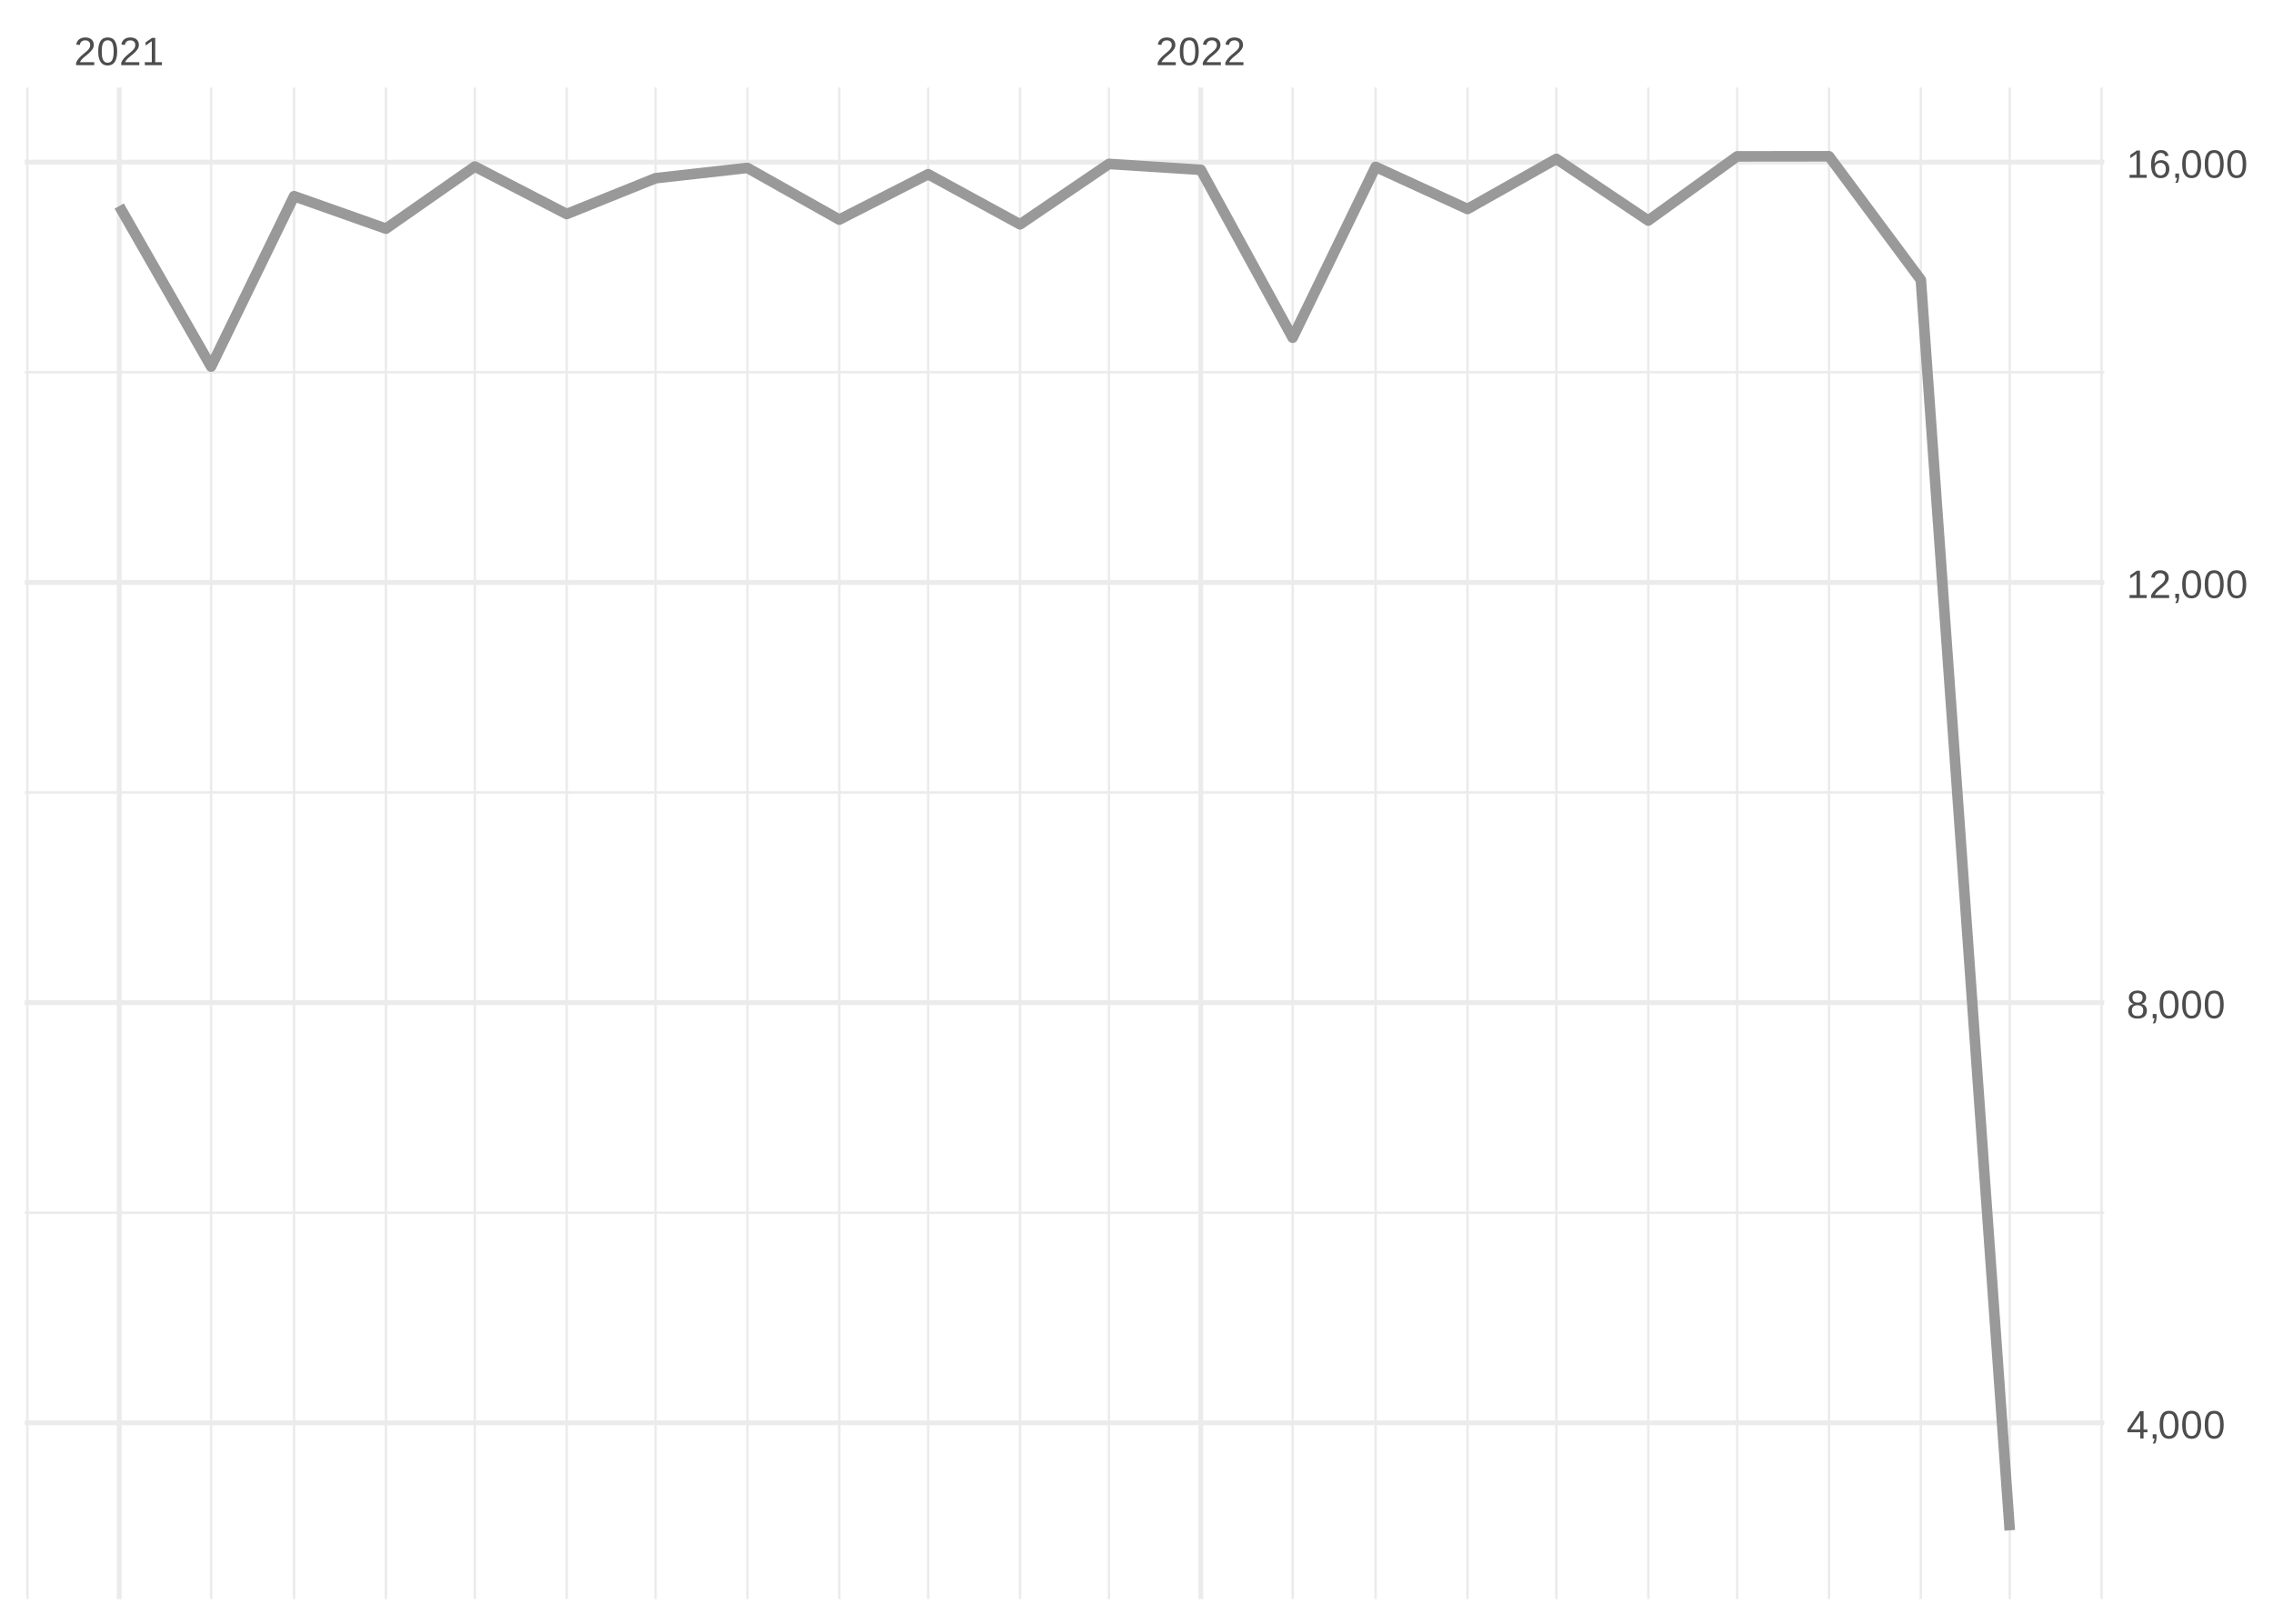
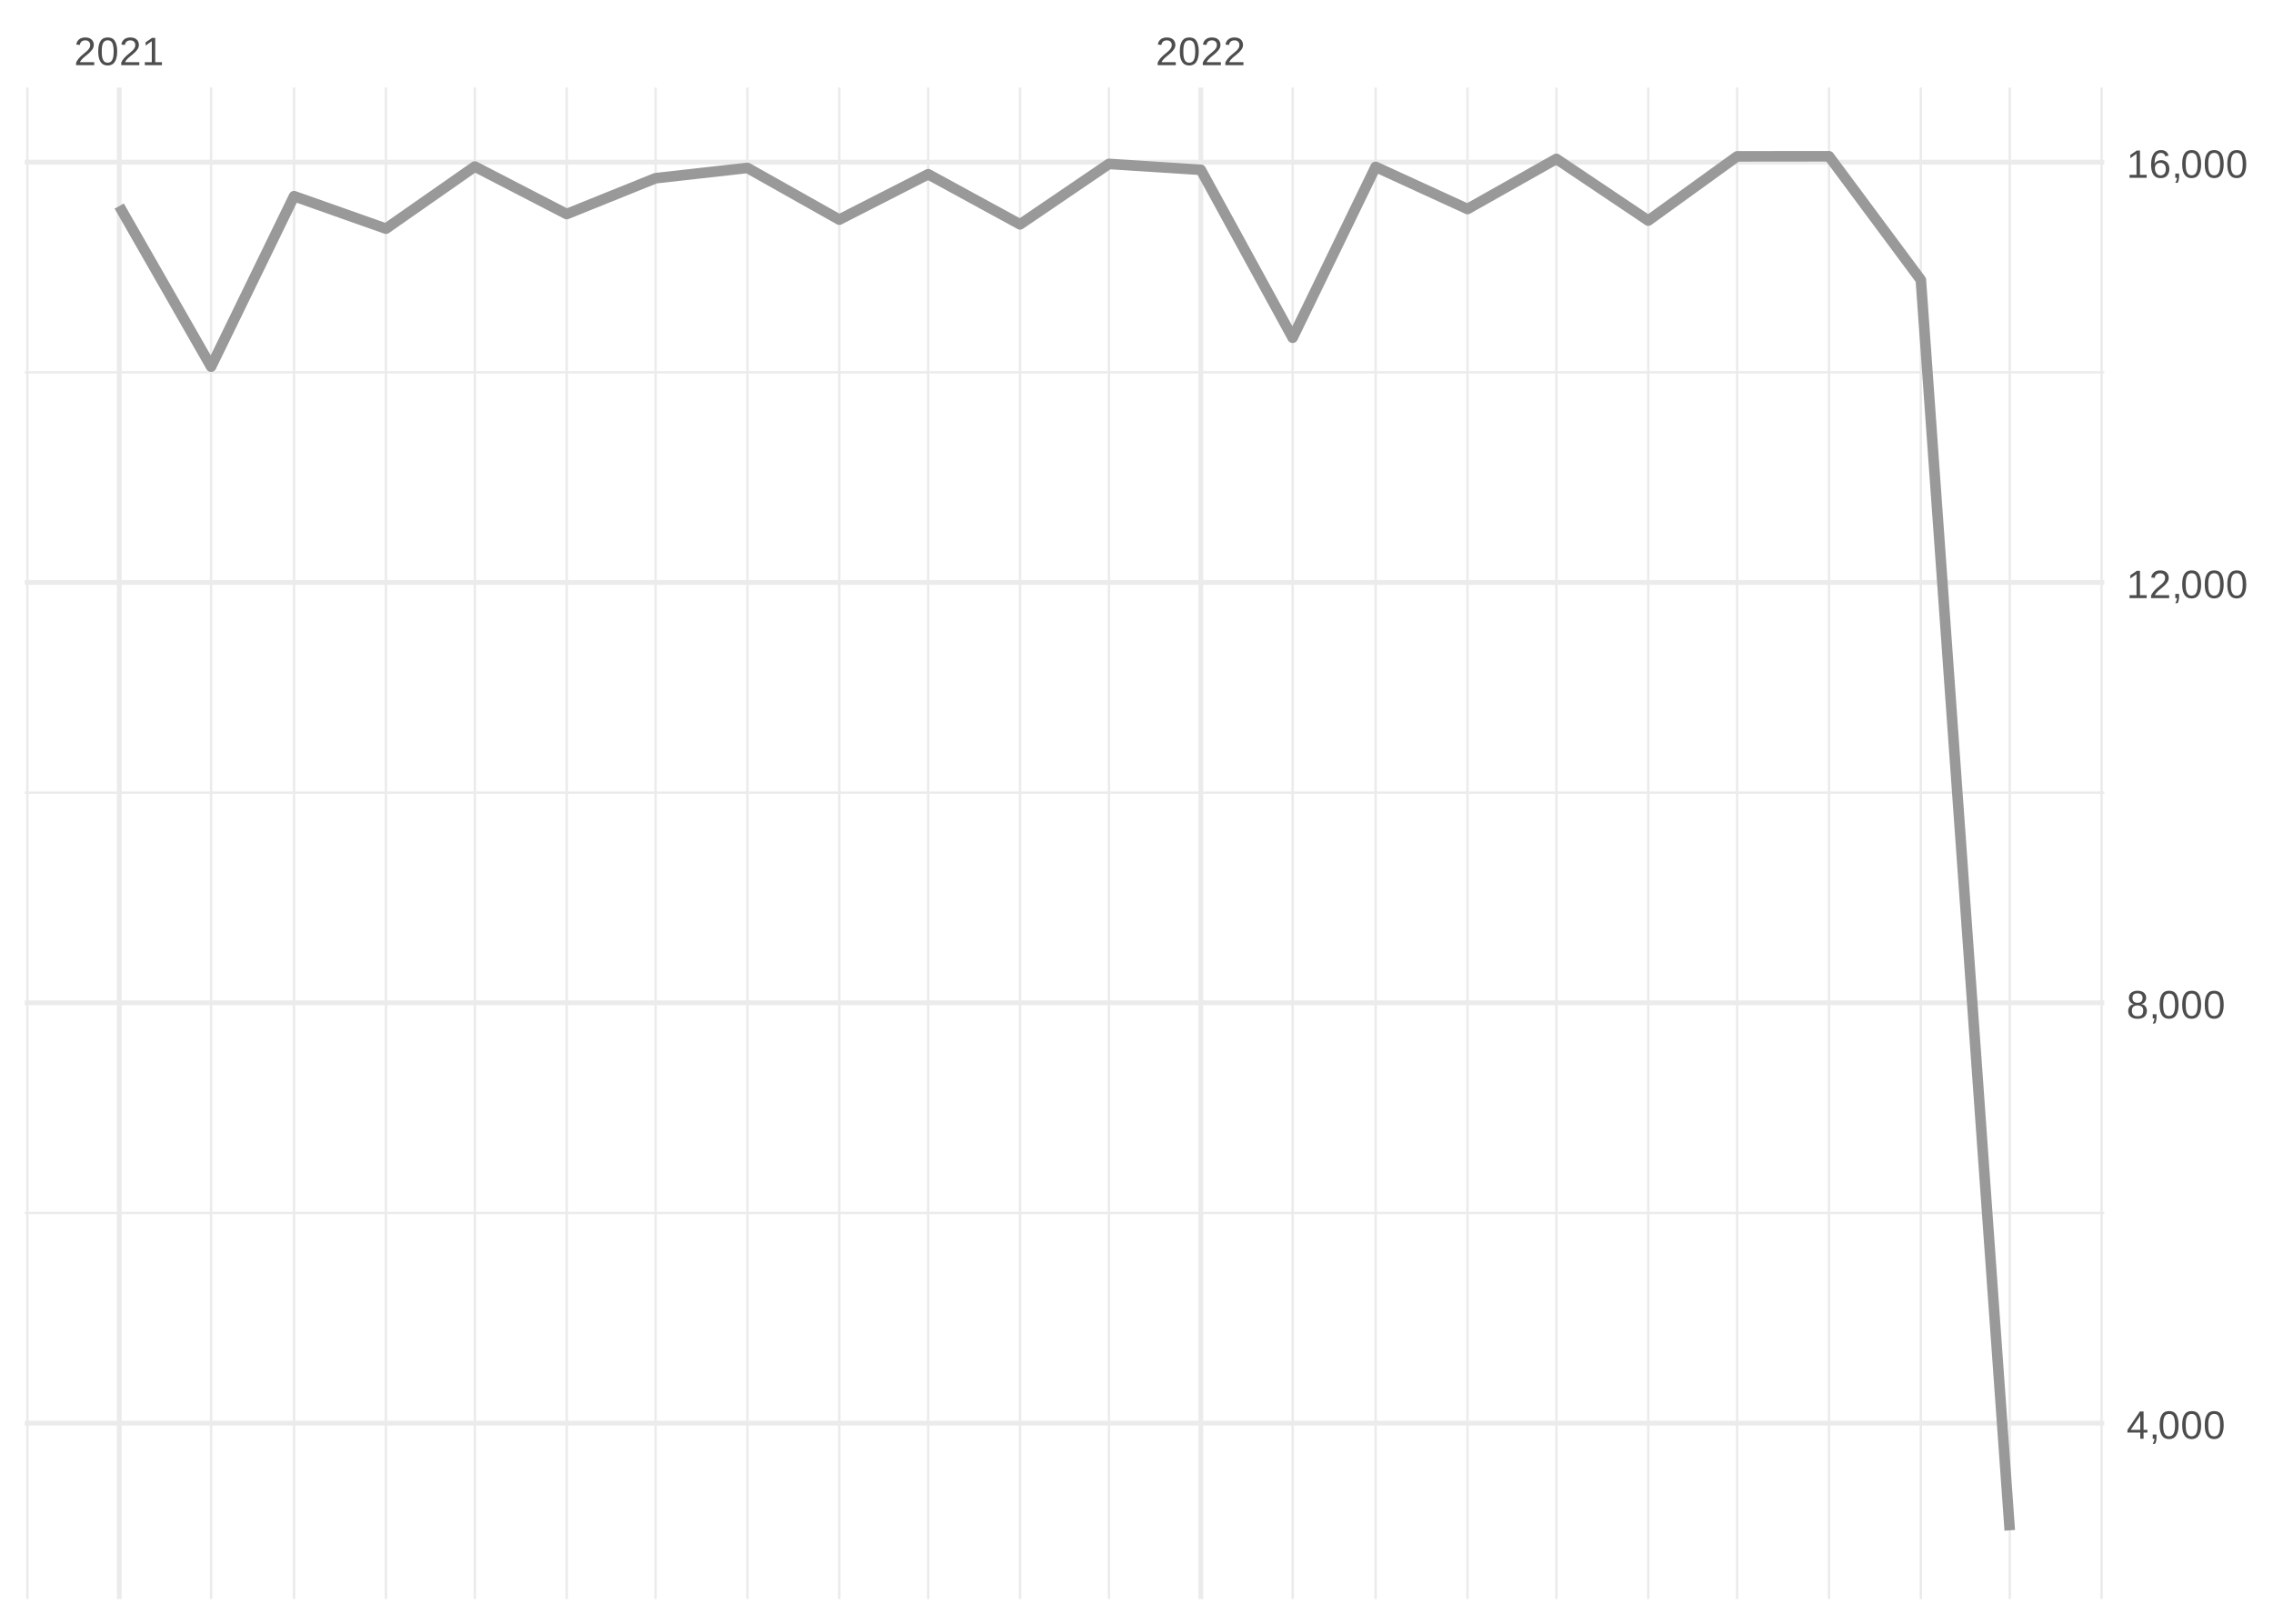
<svg xmlns="http://www.w3.org/2000/svg" xmlns:xlink="http://www.w3.org/1999/xlink" width="504pt" height="360pt" viewBox="0 0 504 360" version="1.1">
  <defs>
    <g>
      <symbol overflow="visible" id="glyph0-0">
        <path style="stroke:none;" d="M 0.297 0 L 0.297 -5.859 L 2.625 -5.859 L 2.625 0 Z M 0.578 -0.297 L 2.344 -0.297 L 2.344 -5.578 L 0.578 -5.578 Z M 0.578 -0.297 " />
      </symbol>
      <symbol overflow="visible" id="glyph0-1">
        <path style="stroke:none;" d="M 0.438 0 L 0.438 -0.547 C 0.582 -0.879 0.758 -1.172 0.969 -1.422 C 1.188 -1.68 1.41 -1.914 1.641 -2.125 C 1.867 -2.332 2.098 -2.523 2.328 -2.703 C 2.555 -2.879 2.758 -3.055 2.938 -3.234 C 3.125 -3.41 3.273 -3.598 3.391 -3.797 C 3.504 -3.992 3.562 -4.211 3.562 -4.453 C 3.562 -4.629 3.535 -4.781 3.484 -4.906 C 3.43 -5.039 3.352 -5.148 3.25 -5.234 C 3.156 -5.328 3.039 -5.395 2.906 -5.438 C 2.77 -5.477 2.617 -5.5 2.453 -5.5 C 2.297 -5.5 2.148 -5.477 2.016 -5.438 C 1.879 -5.395 1.758 -5.332 1.656 -5.25 C 1.551 -5.164 1.461 -5.055 1.391 -4.922 C 1.328 -4.797 1.285 -4.648 1.266 -4.484 L 0.484 -4.562 C 0.504 -4.781 0.562 -4.984 0.656 -5.172 C 0.75 -5.359 0.879 -5.523 1.047 -5.672 C 1.211 -5.816 1.41 -5.93 1.641 -6.016 C 1.879 -6.098 2.148 -6.141 2.453 -6.141 C 2.754 -6.141 3.02 -6.102 3.25 -6.031 C 3.488 -5.957 3.688 -5.848 3.844 -5.703 C 4.008 -5.566 4.133 -5.395 4.219 -5.188 C 4.312 -4.988 4.359 -4.754 4.359 -4.484 C 4.359 -4.273 4.32 -4.078 4.25 -3.891 C 4.176 -3.711 4.078 -3.539 3.953 -3.375 C 3.828 -3.207 3.688 -3.047 3.531 -2.891 C 3.375 -2.742 3.207 -2.594 3.031 -2.438 C 2.852 -2.289 2.676 -2.145 2.5 -2 C 2.32 -1.863 2.156 -1.723 2 -1.578 C 1.844 -1.43 1.703 -1.281 1.578 -1.125 C 1.453 -0.977 1.359 -0.82 1.297 -0.656 L 4.453 -0.656 L 4.453 0 Z M 0.438 0 " />
      </symbol>
      <symbol overflow="visible" id="glyph0-2">
        <path style="stroke:none;" d="M 4.547 -3.031 C 4.547 -2.445 4.488 -1.957 4.375 -1.562 C 4.27 -1.164 4.117 -0.844 3.922 -0.594 C 3.734 -0.352 3.508 -0.18 3.25 -0.078 C 3 0.023 2.727 0.078 2.438 0.078 C 2.145 0.078 1.867 0.023 1.609 -0.078 C 1.359 -0.18 1.141 -0.352 0.953 -0.594 C 0.766 -0.844 0.613 -1.164 0.5 -1.562 C 0.395 -1.957 0.344 -2.445 0.344 -3.031 C 0.344 -3.633 0.395 -4.133 0.5 -4.531 C 0.613 -4.938 0.766 -5.258 0.953 -5.5 C 1.141 -5.738 1.359 -5.906 1.609 -6 C 1.867 -6.094 2.156 -6.141 2.469 -6.141 C 2.75 -6.141 3.016 -6.094 3.266 -6 C 3.523 -5.906 3.75 -5.738 3.938 -5.5 C 4.125 -5.258 4.27 -4.938 4.375 -4.531 C 4.488 -4.133 4.547 -3.633 4.547 -3.031 Z M 3.766 -3.031 C 3.766 -3.508 3.734 -3.906 3.672 -4.219 C 3.617 -4.539 3.535 -4.797 3.422 -4.984 C 3.305 -5.18 3.164 -5.316 3 -5.391 C 2.844 -5.473 2.664 -5.516 2.469 -5.516 C 2.25 -5.516 2.055 -5.473 1.891 -5.391 C 1.723 -5.316 1.582 -5.18 1.469 -4.984 C 1.352 -4.797 1.266 -4.539 1.203 -4.219 C 1.148 -3.906 1.125 -3.508 1.125 -3.031 C 1.125 -2.562 1.148 -2.164 1.203 -1.844 C 1.266 -1.531 1.352 -1.273 1.469 -1.078 C 1.582 -0.891 1.719 -0.754 1.875 -0.672 C 2.039 -0.586 2.227 -0.547 2.438 -0.547 C 2.645 -0.547 2.828 -0.586 2.984 -0.672 C 3.148 -0.754 3.289 -0.891 3.406 -1.078 C 3.52 -1.273 3.609 -1.531 3.672 -1.844 C 3.734 -2.164 3.766 -2.562 3.766 -3.031 Z M 3.766 -3.031 " />
      </symbol>
      <symbol overflow="visible" id="glyph0-3">
        <path style="stroke:none;" d="M 0.672 0 L 0.672 -0.656 L 2.219 -0.656 L 2.219 -5.312 L 0.844 -4.344 L 0.844 -5.062 L 2.281 -6.047 L 2.984 -6.047 L 2.984 -0.656 L 4.469 -0.656 L 4.469 0 Z M 0.672 0 " />
      </symbol>
      <symbol overflow="visible" id="glyph0-4">
        <path style="stroke:none;" d="M 3.781 -1.375 L 3.781 0 L 3.047 0 L 3.047 -1.375 L 0.203 -1.375 L 0.203 -1.969 L 2.969 -6.047 L 3.781 -6.047 L 3.781 -1.984 L 4.641 -1.984 L 4.641 -1.375 Z M 3.047 -5.188 C 3.047 -5.164 3.035 -5.133 3.016 -5.094 C 2.992 -5.051 2.969 -5.004 2.938 -4.953 C 2.906 -4.898 2.875 -4.848 2.844 -4.797 C 2.812 -4.742 2.785 -4.703 2.766 -4.672 L 1.219 -2.391 C 1.195 -2.359 1.172 -2.32 1.141 -2.281 C 1.117 -2.25 1.094 -2.211 1.062 -2.172 C 1.039 -2.141 1.016 -2.102 0.984 -2.062 C 0.953 -2.031 0.93 -2.004 0.922 -1.984 L 3.047 -1.984 Z M 3.047 -5.188 " />
      </symbol>
      <symbol overflow="visible" id="glyph0-5">
        <path style="stroke:none;" d="M 1.656 -0.938 L 1.656 -0.219 C 1.656 -0.062 1.645 0.07 1.625 0.188 C 1.613 0.312 1.594 0.426 1.562 0.531 C 1.539 0.645 1.508 0.75 1.469 0.844 C 1.426 0.938 1.375 1.031 1.312 1.125 L 0.797 1.125 C 0.922 0.938 1.016 0.75 1.078 0.562 C 1.148 0.375 1.188 0.188 1.188 0 L 0.812 0 L 0.812 -0.938 Z M 1.656 -0.938 " />
      </symbol>
      <symbol overflow="visible" id="glyph0-6">
        <path style="stroke:none;" d="M 4.516 -1.688 C 4.516 -1.426 4.473 -1.188 4.391 -0.969 C 4.305 -0.758 4.18 -0.578 4.016 -0.422 C 3.848 -0.266 3.633 -0.141 3.375 -0.047 C 3.113 0.035 2.805 0.078 2.453 0.078 C 2.098 0.078 1.789 0.035 1.531 -0.047 C 1.27 -0.141 1.051 -0.266 0.875 -0.422 C 0.707 -0.578 0.582 -0.758 0.5 -0.969 C 0.414 -1.188 0.375 -1.422 0.375 -1.672 C 0.375 -1.898 0.406 -2.098 0.469 -2.266 C 0.539 -2.441 0.633 -2.594 0.75 -2.719 C 0.863 -2.844 0.992 -2.941 1.141 -3.016 C 1.285 -3.086 1.438 -3.141 1.594 -3.172 L 1.594 -3.188 C 1.414 -3.227 1.258 -3.289 1.125 -3.375 C 1 -3.469 0.891 -3.578 0.797 -3.703 C 0.711 -3.828 0.645 -3.961 0.594 -4.109 C 0.551 -4.266 0.531 -4.426 0.531 -4.594 C 0.531 -4.801 0.566 -5 0.641 -5.188 C 0.723 -5.375 0.844 -5.535 1 -5.672 C 1.164 -5.816 1.367 -5.93 1.609 -6.016 C 1.848 -6.098 2.125 -6.141 2.438 -6.141 C 2.758 -6.141 3.039 -6.098 3.281 -6.016 C 3.531 -5.93 3.734 -5.816 3.891 -5.672 C 4.047 -5.535 4.16 -5.375 4.234 -5.188 C 4.316 -5 4.359 -4.797 4.359 -4.578 C 4.359 -4.41 4.332 -4.25 4.281 -4.094 C 4.238 -3.945 4.172 -3.812 4.078 -3.688 C 3.992 -3.562 3.883 -3.457 3.75 -3.375 C 3.613 -3.289 3.457 -3.227 3.281 -3.188 L 3.281 -3.172 C 3.457 -3.141 3.617 -3.086 3.766 -3.016 C 3.922 -2.941 4.051 -2.844 4.156 -2.719 C 4.27 -2.594 4.359 -2.441 4.422 -2.266 C 4.484 -2.098 4.516 -1.906 4.516 -1.688 Z M 3.562 -4.547 C 3.562 -4.691 3.539 -4.828 3.5 -4.953 C 3.457 -5.078 3.391 -5.188 3.297 -5.281 C 3.211 -5.375 3.098 -5.441 2.953 -5.484 C 2.816 -5.535 2.645 -5.562 2.438 -5.562 C 2.227 -5.562 2.051 -5.535 1.906 -5.484 C 1.77 -5.441 1.656 -5.375 1.562 -5.281 C 1.477 -5.188 1.414 -5.078 1.375 -4.953 C 1.332 -4.828 1.312 -4.691 1.312 -4.547 C 1.312 -4.422 1.328 -4.297 1.359 -4.172 C 1.391 -4.047 1.445 -3.93 1.531 -3.828 C 1.613 -3.723 1.727 -3.633 1.875 -3.562 C 2.02 -3.5 2.207 -3.469 2.438 -3.469 C 2.688 -3.469 2.883 -3.5 3.031 -3.562 C 3.176 -3.633 3.285 -3.723 3.359 -3.828 C 3.441 -3.93 3.492 -4.047 3.516 -4.172 C 3.547 -4.297 3.562 -4.422 3.562 -4.547 Z M 3.703 -1.766 C 3.703 -1.91 3.68 -2.051 3.641 -2.188 C 3.609 -2.32 3.539 -2.441 3.438 -2.547 C 3.344 -2.648 3.211 -2.734 3.047 -2.797 C 2.879 -2.859 2.676 -2.891 2.438 -2.891 C 2.207 -2.891 2.008 -2.859 1.844 -2.797 C 1.688 -2.734 1.555 -2.648 1.453 -2.547 C 1.359 -2.441 1.289 -2.316 1.25 -2.172 C 1.207 -2.035 1.188 -1.895 1.188 -1.75 C 1.188 -1.562 1.207 -1.391 1.25 -1.234 C 1.289 -1.078 1.363 -0.941 1.469 -0.828 C 1.57 -0.723 1.703 -0.641 1.859 -0.578 C 2.023 -0.523 2.223 -0.5 2.453 -0.5 C 2.691 -0.5 2.891 -0.523 3.047 -0.578 C 3.211 -0.641 3.344 -0.723 3.438 -0.828 C 3.531 -0.941 3.598 -1.078 3.641 -1.234 C 3.68 -1.391 3.703 -1.566 3.703 -1.766 Z M 3.703 -1.766 " />
      </symbol>
      <symbol overflow="visible" id="glyph0-7">
        <path style="stroke:none;" d="M 4.5 -1.984 C 4.5 -1.68 4.457 -1.398 4.375 -1.141 C 4.289 -0.891 4.164 -0.672 4 -0.484 C 3.844 -0.305 3.641 -0.164 3.391 -0.062 C 3.148 0.031 2.867 0.078 2.547 0.078 C 2.191 0.078 1.883 0.016 1.625 -0.109 C 1.363 -0.242 1.145 -0.438 0.969 -0.688 C 0.789 -0.945 0.66 -1.258 0.578 -1.625 C 0.492 -2 0.453 -2.422 0.453 -2.891 C 0.453 -3.422 0.5 -3.891 0.594 -4.297 C 0.695 -4.703 0.836 -5.039 1.016 -5.312 C 1.203 -5.594 1.43 -5.801 1.703 -5.938 C 1.973 -6.07 2.273 -6.141 2.609 -6.141 C 2.816 -6.141 3.008 -6.117 3.188 -6.078 C 3.375 -6.035 3.539 -5.961 3.688 -5.859 C 3.832 -5.766 3.957 -5.641 4.062 -5.484 C 4.176 -5.328 4.27 -5.133 4.344 -4.906 L 3.594 -4.781 C 3.52 -5.039 3.395 -5.227 3.219 -5.344 C 3.039 -5.457 2.836 -5.516 2.609 -5.516 C 2.391 -5.516 2.191 -5.461 2.016 -5.359 C 1.848 -5.266 1.703 -5.117 1.578 -4.922 C 1.461 -4.723 1.375 -4.473 1.312 -4.172 C 1.25 -3.867 1.219 -3.516 1.219 -3.109 C 1.352 -3.367 1.547 -3.566 1.797 -3.703 C 2.055 -3.836 2.352 -3.906 2.688 -3.906 C 2.957 -3.906 3.203 -3.859 3.422 -3.766 C 3.648 -3.68 3.844 -3.555 4 -3.391 C 4.164 -3.223 4.289 -3.02 4.375 -2.781 C 4.457 -2.539 4.5 -2.273 4.5 -1.984 Z M 3.719 -1.953 C 3.719 -2.16 3.691 -2.348 3.641 -2.516 C 3.586 -2.68 3.508 -2.82 3.406 -2.938 C 3.301 -3.062 3.172 -3.156 3.016 -3.219 C 2.867 -3.281 2.695 -3.312 2.5 -3.312 C 2.363 -3.312 2.223 -3.289 2.078 -3.25 C 1.93 -3.207 1.801 -3.141 1.688 -3.047 C 1.57 -2.953 1.477 -2.828 1.406 -2.672 C 1.332 -2.523 1.297 -2.344 1.297 -2.125 C 1.297 -1.906 1.32 -1.695 1.375 -1.5 C 1.438 -1.312 1.52 -1.145 1.625 -1 C 1.727 -0.852 1.852 -0.738 2 -0.656 C 2.156 -0.57 2.332 -0.531 2.531 -0.531 C 2.719 -0.531 2.883 -0.562 3.031 -0.625 C 3.176 -0.695 3.301 -0.789 3.406 -0.906 C 3.508 -1.031 3.586 -1.18 3.641 -1.359 C 3.691 -1.535 3.719 -1.734 3.719 -1.953 Z M 3.719 -1.953 " />
      </symbol>
    </g>
    <clipPath id="clip1">
      <path d="M 5.48 268 L 466.59 268 L 466.59 270 L 5.48 270 Z M 5.48 268 " />
    </clipPath>
    <clipPath id="clip2">
      <path d="M 5.48 175 L 466.59 175 L 466.59 176 L 5.48 176 Z M 5.48 175 " />
    </clipPath>
    <clipPath id="clip3">
      <path d="M 5.48 82 L 466.59 82 L 466.59 83 L 5.48 83 Z M 5.48 82 " />
    </clipPath>
    <clipPath id="clip4">
      <path d="M 5.48 19.41 L 7 19.41 L 7 354.52 L 5.48 354.52 Z M 5.48 19.41 " />
    </clipPath>
    <clipPath id="clip5">
      <path d="M 46 19.41 L 48 19.41 L 48 354.52 L 46 354.52 Z M 46 19.41 " />
    </clipPath>
    <clipPath id="clip6">
      <path d="M 64 19.41 L 66 19.41 L 66 354.52 L 64 354.52 Z M 64 19.41 " />
    </clipPath>
    <clipPath id="clip7">
      <path d="M 85 19.41 L 86 19.41 L 86 354.52 L 85 354.52 Z M 85 19.41 " />
    </clipPath>
    <clipPath id="clip8">
      <path d="M 105 19.41 L 106 19.41 L 106 354.52 L 105 354.52 Z M 105 19.41 " />
    </clipPath>
    <clipPath id="clip9">
      <path d="M 125 19.41 L 126 19.41 L 126 354.52 L 125 354.52 Z M 125 19.41 " />
    </clipPath>
    <clipPath id="clip10">
      <path d="M 145 19.41 L 146 19.41 L 146 354.52 L 145 354.52 Z M 145 19.41 " />
    </clipPath>
    <clipPath id="clip11">
      <path d="M 165 19.41 L 166 19.41 L 166 354.52 L 165 354.52 Z M 165 19.41 " />
    </clipPath>
    <clipPath id="clip12">
      <path d="M 185 19.41 L 187 19.41 L 187 354.52 L 185 354.52 Z M 185 19.41 " />
    </clipPath>
    <clipPath id="clip13">
      <path d="M 205 19.41 L 207 19.41 L 207 354.52 L 205 354.52 Z M 205 19.41 " />
    </clipPath>
    <clipPath id="clip14">
      <path d="M 225 19.41 L 227 19.41 L 227 354.52 L 225 354.52 Z M 225 19.41 " />
    </clipPath>
    <clipPath id="clip15">
      <path d="M 245 19.41 L 247 19.41 L 247 354.52 L 245 354.52 Z M 245 19.41 " />
    </clipPath>
    <clipPath id="clip16">
      <path d="M 286 19.41 L 287 19.41 L 287 354.52 L 286 354.52 Z M 286 19.41 " />
    </clipPath>
    <clipPath id="clip17">
      <path d="M 304 19.41 L 306 19.41 L 306 354.52 L 304 354.52 Z M 304 19.41 " />
    </clipPath>
    <clipPath id="clip18">
      <path d="M 325 19.41 L 326 19.41 L 326 354.52 L 325 354.52 Z M 325 19.41 " />
    </clipPath>
    <clipPath id="clip19">
      <path d="M 344 19.41 L 346 19.41 L 346 354.52 L 344 354.52 Z M 344 19.41 " />
    </clipPath>
    <clipPath id="clip20">
      <path d="M 365 19.41 L 366 19.41 L 366 354.52 L 365 354.52 Z M 365 19.41 " />
    </clipPath>
    <clipPath id="clip21">
      <path d="M 384 19.41 L 386 19.41 L 386 354.52 L 384 354.52 Z M 384 19.41 " />
    </clipPath>
    <clipPath id="clip22">
      <path d="M 405 19.41 L 406 19.41 L 406 354.52 L 405 354.52 Z M 405 19.41 " />
    </clipPath>
    <clipPath id="clip23">
      <path d="M 425 19.41 L 427 19.41 L 427 354.52 L 425 354.52 Z M 425 19.41 " />
    </clipPath>
    <clipPath id="clip24">
      <path d="M 445 19.41 L 446 19.41 L 446 354.52 L 445 354.52 Z M 445 19.41 " />
    </clipPath>
    <clipPath id="clip25">
      <path d="M 465 19.41 L 466.59 19.41 L 466.59 354.52 L 465 354.52 Z M 465 19.41 " />
    </clipPath>
    <clipPath id="clip26">
-       <path d="M 5.48 314 L 466.59 314 L 466.59 316 L 5.48 316 Z M 5.48 314 " />
+       <path d="M 5.48 314 L 466.59 314 L 466.59 317 L 5.48 317 Z M 5.48 314 " />
    </clipPath>
    <clipPath id="clip27">
      <path d="M 5.48 221 L 466.59 221 L 466.59 223 L 5.48 223 Z M 5.48 221 " />
    </clipPath>
    <clipPath id="clip28">
      <path d="M 5.48 128 L 466.59 128 L 466.59 130 L 5.48 130 Z M 5.48 128 " />
    </clipPath>
    <clipPath id="clip29">
      <path d="M 5.48 35 L 466.59 35 L 466.59 37 L 5.48 37 Z M 5.48 35 " />
    </clipPath>
    <clipPath id="clip30">
      <path d="M 25 19.41 L 27 19.41 L 27 354.52 L 25 354.52 Z M 25 19.41 " />
    </clipPath>
    <clipPath id="clip31">
      <path d="M 265 19.41 L 267 19.41 L 267 354.52 L 265 354.52 Z M 265 19.41 " />
    </clipPath>
  </defs>
  <g id="surface26">
    <rect x="0" y="0" width="504" height="360" style="fill:rgb(100%,100%,100%);fill-opacity:1;stroke:none;" />
    <g clip-path="url(#clip1)" clip-rule="nonzero">
-       <path style="fill:none;stroke-width:0.533;stroke-linecap:butt;stroke-linejoin:round;stroke:rgb(92.157%,92.157%,92.157%);stroke-opacity:1;stroke-miterlimit:10;" d="M 5.48 268.875 L 466.59 268.875 " />
+       <path style="fill:none;stroke-width:0.533;stroke-linecap:butt;stroke-linejoin:round;stroke:rgb(92.157%,92.157%,92.157%);stroke-opacity:1;stroke-miterlimit:10;" d="M 5.48 268.93 L 466.59 268.93 " />
    </g>
    <g clip-path="url(#clip2)" clip-rule="nonzero">
-       <path style="fill:none;stroke-width:0.533;stroke-linecap:butt;stroke-linejoin:round;stroke:rgb(92.157%,92.157%,92.157%);stroke-opacity:1;stroke-miterlimit:10;" d="M 5.48 175.703 L 466.59 175.703 " />
+       <path style="fill:none;stroke-width:0.533;stroke-linecap:butt;stroke-linejoin:round;stroke:rgb(92.157%,92.157%,92.157%);stroke-opacity:1;stroke-miterlimit:10;" d="M 5.48 175.734 L 466.59 175.734 " />
    </g>
    <g clip-path="url(#clip3)" clip-rule="nonzero">
-       <path style="fill:none;stroke-width:0.533;stroke-linecap:butt;stroke-linejoin:round;stroke:rgb(92.157%,92.157%,92.157%);stroke-opacity:1;stroke-miterlimit:10;" d="M 5.48 82.531 L 466.59 82.531 " />
+       <path style="fill:none;stroke-width:0.533;stroke-linecap:butt;stroke-linejoin:round;stroke:rgb(92.157%,92.157%,92.157%);stroke-opacity:1;stroke-miterlimit:10;" d="M 5.48 82.543 L 466.59 82.543 " />
    </g>
    <g clip-path="url(#clip4)" clip-rule="nonzero">
      <path style="fill:none;stroke-width:0.533;stroke-linecap:butt;stroke-linejoin:round;stroke:rgb(92.157%,92.157%,92.157%);stroke-opacity:1;stroke-miterlimit:10;" d="M 6.07 354.52 L 6.07 19.41 " />
    </g>
    <g clip-path="url(#clip5)" clip-rule="nonzero">
      <path style="fill:none;stroke-width:0.533;stroke-linecap:butt;stroke-linejoin:round;stroke:rgb(92.157%,92.157%,92.157%);stroke-opacity:1;stroke-miterlimit:10;" d="M 46.809 354.52 L 46.809 19.41 " />
    </g>
    <g clip-path="url(#clip6)" clip-rule="nonzero">
      <path style="fill:none;stroke-width:0.533;stroke-linecap:butt;stroke-linejoin:round;stroke:rgb(92.157%,92.157%,92.157%);stroke-opacity:1;stroke-miterlimit:10;" d="M 65.203 354.52 L 65.203 19.41 " />
    </g>
    <g clip-path="url(#clip7)" clip-rule="nonzero">
      <path style="fill:none;stroke-width:0.533;stroke-linecap:butt;stroke-linejoin:round;stroke:rgb(92.157%,92.157%,92.157%);stroke-opacity:1;stroke-miterlimit:10;" d="M 85.574 354.52 L 85.574 19.41 " />
    </g>
    <g clip-path="url(#clip8)" clip-rule="nonzero">
      <path style="fill:none;stroke-width:0.533;stroke-linecap:butt;stroke-linejoin:round;stroke:rgb(92.157%,92.157%,92.157%);stroke-opacity:1;stroke-miterlimit:10;" d="M 105.285 354.52 L 105.285 19.41 " />
    </g>
    <g clip-path="url(#clip9)" clip-rule="nonzero">
      <path style="fill:none;stroke-width:0.533;stroke-linecap:butt;stroke-linejoin:round;stroke:rgb(92.157%,92.157%,92.157%);stroke-opacity:1;stroke-miterlimit:10;" d="M 125.652 354.52 L 125.652 19.41 " />
    </g>
    <g clip-path="url(#clip10)" clip-rule="nonzero">
      <path style="fill:none;stroke-width:0.533;stroke-linecap:butt;stroke-linejoin:round;stroke:rgb(92.157%,92.157%,92.157%);stroke-opacity:1;stroke-miterlimit:10;" d="M 145.363 354.52 L 145.363 19.41 " />
    </g>
    <g clip-path="url(#clip11)" clip-rule="nonzero">
      <path style="fill:none;stroke-width:0.533;stroke-linecap:butt;stroke-linejoin:round;stroke:rgb(92.157%,92.157%,92.157%);stroke-opacity:1;stroke-miterlimit:10;" d="M 165.73 354.52 L 165.73 19.41 " />
    </g>
    <g clip-path="url(#clip12)" clip-rule="nonzero">
      <path style="fill:none;stroke-width:0.533;stroke-linecap:butt;stroke-linejoin:round;stroke:rgb(92.157%,92.157%,92.157%);stroke-opacity:1;stroke-miterlimit:10;" d="M 186.098 354.52 L 186.098 19.41 " />
    </g>
    <g clip-path="url(#clip13)" clip-rule="nonzero">
      <path style="fill:none;stroke-width:0.533;stroke-linecap:butt;stroke-linejoin:round;stroke:rgb(92.157%,92.157%,92.157%);stroke-opacity:1;stroke-miterlimit:10;" d="M 205.809 354.52 L 205.809 19.41 " />
    </g>
    <g clip-path="url(#clip14)" clip-rule="nonzero">
      <path style="fill:none;stroke-width:0.533;stroke-linecap:butt;stroke-linejoin:round;stroke:rgb(92.157%,92.157%,92.157%);stroke-opacity:1;stroke-miterlimit:10;" d="M 226.18 354.52 L 226.18 19.41 " />
    </g>
    <g clip-path="url(#clip15)" clip-rule="nonzero">
      <path style="fill:none;stroke-width:0.533;stroke-linecap:butt;stroke-linejoin:round;stroke:rgb(92.157%,92.157%,92.157%);stroke-opacity:1;stroke-miterlimit:10;" d="M 245.891 354.52 L 245.891 19.41 " />
    </g>
    <g clip-path="url(#clip16)" clip-rule="nonzero">
      <path style="fill:none;stroke-width:0.533;stroke-linecap:butt;stroke-linejoin:round;stroke:rgb(92.157%,92.157%,92.157%);stroke-opacity:1;stroke-miterlimit:10;" d="M 286.625 354.52 L 286.625 19.41 " />
    </g>
    <g clip-path="url(#clip17)" clip-rule="nonzero">
      <path style="fill:none;stroke-width:0.533;stroke-linecap:butt;stroke-linejoin:round;stroke:rgb(92.157%,92.157%,92.157%);stroke-opacity:1;stroke-miterlimit:10;" d="M 305.023 354.52 L 305.023 19.41 " />
    </g>
    <g clip-path="url(#clip18)" clip-rule="nonzero">
      <path style="fill:none;stroke-width:0.533;stroke-linecap:butt;stroke-linejoin:round;stroke:rgb(92.157%,92.157%,92.157%);stroke-opacity:1;stroke-miterlimit:10;" d="M 325.391 354.52 L 325.391 19.41 " />
    </g>
    <g clip-path="url(#clip19)" clip-rule="nonzero">
      <path style="fill:none;stroke-width:0.533;stroke-linecap:butt;stroke-linejoin:round;stroke:rgb(92.157%,92.157%,92.157%);stroke-opacity:1;stroke-miterlimit:10;" d="M 345.102 354.52 L 345.102 19.41 " />
    </g>
    <g clip-path="url(#clip20)" clip-rule="nonzero">
      <path style="fill:none;stroke-width:0.533;stroke-linecap:butt;stroke-linejoin:round;stroke:rgb(92.157%,92.157%,92.157%);stroke-opacity:1;stroke-miterlimit:10;" d="M 365.473 354.52 L 365.473 19.41 " />
    </g>
    <g clip-path="url(#clip21)" clip-rule="nonzero">
      <path style="fill:none;stroke-width:0.533;stroke-linecap:butt;stroke-linejoin:round;stroke:rgb(92.157%,92.157%,92.157%);stroke-opacity:1;stroke-miterlimit:10;" d="M 385.184 354.52 L 385.184 19.41 " />
    </g>
    <g clip-path="url(#clip22)" clip-rule="nonzero">
      <path style="fill:none;stroke-width:0.533;stroke-linecap:butt;stroke-linejoin:round;stroke:rgb(92.157%,92.157%,92.157%);stroke-opacity:1;stroke-miterlimit:10;" d="M 405.551 354.52 L 405.551 19.41 " />
    </g>
    <g clip-path="url(#clip23)" clip-rule="nonzero">
      <path style="fill:none;stroke-width:0.533;stroke-linecap:butt;stroke-linejoin:round;stroke:rgb(92.157%,92.157%,92.157%);stroke-opacity:1;stroke-miterlimit:10;" d="M 425.918 354.52 L 425.918 19.41 " />
    </g>
    <g clip-path="url(#clip24)" clip-rule="nonzero">
      <path style="fill:none;stroke-width:0.533;stroke-linecap:butt;stroke-linejoin:round;stroke:rgb(92.157%,92.157%,92.157%);stroke-opacity:1;stroke-miterlimit:10;" d="M 445.629 354.52 L 445.629 19.41 " />
    </g>
    <g clip-path="url(#clip25)" clip-rule="nonzero">
      <path style="fill:none;stroke-width:0.533;stroke-linecap:butt;stroke-linejoin:round;stroke:rgb(92.157%,92.157%,92.157%);stroke-opacity:1;stroke-miterlimit:10;" d="M 465.996 354.52 L 465.996 19.41 " />
    </g>
    <g clip-path="url(#clip26)" clip-rule="nonzero">
-       <path style="fill:none;stroke-width:1.067;stroke-linecap:butt;stroke-linejoin:round;stroke:rgb(92.157%,92.157%,92.157%);stroke-opacity:1;stroke-miterlimit:10;" d="M 5.48 315.461 L 466.59 315.461 " />
+       <path style="fill:none;stroke-width:1.067;stroke-linecap:butt;stroke-linejoin:round;stroke:rgb(92.157%,92.157%,92.157%);stroke-opacity:1;stroke-miterlimit:10;" d="M 5.48 315.523 L 466.59 315.523 " />
    </g>
    <g clip-path="url(#clip27)" clip-rule="nonzero">
-       <path style="fill:none;stroke-width:1.067;stroke-linecap:butt;stroke-linejoin:round;stroke:rgb(92.157%,92.157%,92.157%);stroke-opacity:1;stroke-miterlimit:10;" d="M 5.48 222.289 L 466.59 222.289 " />
+       <path style="fill:none;stroke-width:1.067;stroke-linecap:butt;stroke-linejoin:round;stroke:rgb(92.157%,92.157%,92.157%);stroke-opacity:1;stroke-miterlimit:10;" d="M 5.48 222.332 L 466.59 222.332 " />
    </g>
    <g clip-path="url(#clip28)" clip-rule="nonzero">
-       <path style="fill:none;stroke-width:1.067;stroke-linecap:butt;stroke-linejoin:round;stroke:rgb(92.157%,92.157%,92.157%);stroke-opacity:1;stroke-miterlimit:10;" d="M 5.48 129.117 L 466.59 129.117 " />
+       <path style="fill:none;stroke-width:1.067;stroke-linecap:butt;stroke-linejoin:round;stroke:rgb(92.157%,92.157%,92.157%);stroke-opacity:1;stroke-miterlimit:10;" d="M 5.48 129.141 L 466.59 129.141 " />
    </g>
    <g clip-path="url(#clip29)" clip-rule="nonzero">
      <path style="fill:none;stroke-width:1.067;stroke-linecap:butt;stroke-linejoin:round;stroke:rgb(92.157%,92.157%,92.157%);stroke-opacity:1;stroke-miterlimit:10;" d="M 5.48 35.949 L 466.59 35.949 " />
    </g>
    <g clip-path="url(#clip30)" clip-rule="nonzero">
      <path style="fill:none;stroke-width:1.067;stroke-linecap:butt;stroke-linejoin:round;stroke:rgb(92.157%,92.157%,92.157%);stroke-opacity:1;stroke-miterlimit:10;" d="M 26.438 354.52 L 26.438 19.41 " />
    </g>
    <g clip-path="url(#clip31)" clip-rule="nonzero">
      <path style="fill:none;stroke-width:1.067;stroke-linecap:butt;stroke-linejoin:round;stroke:rgb(92.157%,92.157%,92.157%);stroke-opacity:1;stroke-miterlimit:10;" d="M 266.258 354.52 L 266.258 19.41 " />
    </g>
-     <path style="fill:none;stroke-width:2.347;stroke-linecap:butt;stroke-linejoin:round;stroke:rgb(60%,60%,60%);stroke-opacity:1;stroke-miterlimit:10;" d="M 26.438 45.684 L 46.809 81.273 L 65.203 43.496 L 85.574 50.691 L 105.285 36.926 L 125.652 47.453 L 145.363 39.512 L 165.73 37.23 L 186.098 48.688 L 205.809 38.625 L 226.18 49.738 L 245.891 36.344 L 266.258 37.648 L 286.625 74.871 L 305.023 36.996 L 325.391 46.336 L 345.102 35.227 L 365.473 48.898 L 385.184 34.668 L 405.551 34.645 L 425.918 62.059 L 445.629 339.289 " />
+     <path style="fill:none;stroke-width:2.347;stroke-linecap:butt;stroke-linejoin:round;stroke:rgb(60%,60%,60%);stroke-opacity:1;stroke-miterlimit:10;" d="M 26.438 45.688 L 46.809 81.285 L 65.203 43.496 L 85.574 50.695 L 105.285 36.926 L 125.652 47.457 L 145.363 39.512 L 165.73 37.23 L 186.098 48.691 L 205.809 38.629 L 226.18 49.742 L 245.891 36.344 L 266.258 37.648 L 286.625 74.879 L 305.023 36.996 L 325.391 46.34 L 345.102 35.227 L 365.473 48.902 L 385.184 34.668 L 405.551 34.645 L 425.918 62.066 L 445.629 339.289 " />
    <g style="fill:rgb(30.196%,30.196%,30.196%);fill-opacity:1;">
      <use xlink:href="#glyph0-1" x="16.438" y="14.446" />
      <use xlink:href="#glyph0-2" x="21.438" y="14.446" />
      <use xlink:href="#glyph0-1" x="26.438" y="14.446" />
      <use xlink:href="#glyph0-3" x="31.438" y="14.446" />
    </g>
    <g style="fill:rgb(30.196%,30.196%,30.196%);fill-opacity:1;">
      <use xlink:href="#glyph0-1" x="256.258" y="14.446" />
      <use xlink:href="#glyph0-2" x="261.258" y="14.446" />
      <use xlink:href="#glyph0-1" x="266.258" y="14.446" />
      <use xlink:href="#glyph0-1" x="271.258" y="14.446" />
    </g>
    <g style="fill:rgb(30.196%,30.196%,30.196%);fill-opacity:1;">
-       <use xlink:href="#glyph0-4" x="471.52" y="318.927" />
-       <use xlink:href="#glyph0-5" x="476.52" y="318.927" />
-       <use xlink:href="#glyph0-2" x="478.52" y="318.927" />
-       <use xlink:href="#glyph0-2" x="483.52" y="318.927" />
-       <use xlink:href="#glyph0-2" x="488.52" y="318.927" />
-     </g>
-     <g style="fill:rgb(30.196%,30.196%,30.196%);fill-opacity:1;">
-       <use xlink:href="#glyph0-6" x="471.52" y="225.755" />
-       <use xlink:href="#glyph0-5" x="476.52" y="225.755" />
-       <use xlink:href="#glyph0-2" x="478.52" y="225.755" />
-       <use xlink:href="#glyph0-2" x="483.52" y="225.755" />
-       <use xlink:href="#glyph0-2" x="488.52" y="225.755" />
-     </g>
-     <g style="fill:rgb(30.196%,30.196%,30.196%);fill-opacity:1;">
-       <use xlink:href="#glyph0-3" x="471.52" y="132.583" />
-       <use xlink:href="#glyph0-1" x="476.52" y="132.583" />
-       <use xlink:href="#glyph0-5" x="481.52" y="132.583" />
-       <use xlink:href="#glyph0-2" x="483.52" y="132.583" />
-       <use xlink:href="#glyph0-2" x="488.52" y="132.583" />
-       <use xlink:href="#glyph0-2" x="493.52" y="132.583" />
+       <use xlink:href="#glyph0-4" x="471.52" y="318.989" />
+       <use xlink:href="#glyph0-5" x="476.52" y="318.989" />
+       <use xlink:href="#glyph0-2" x="478.52" y="318.989" />
+       <use xlink:href="#glyph0-2" x="483.52" y="318.989" />
+       <use xlink:href="#glyph0-2" x="488.52" y="318.989" />
+     </g>
+     <g style="fill:rgb(30.196%,30.196%,30.196%);fill-opacity:1;">
+       <use xlink:href="#glyph0-6" x="471.52" y="225.798" />
+       <use xlink:href="#glyph0-5" x="476.52" y="225.798" />
+       <use xlink:href="#glyph0-2" x="478.52" y="225.798" />
+       <use xlink:href="#glyph0-2" x="483.52" y="225.798" />
+       <use xlink:href="#glyph0-2" x="488.52" y="225.798" />
+     </g>
+     <g style="fill:rgb(30.196%,30.196%,30.196%);fill-opacity:1;">
+       <use xlink:href="#glyph0-3" x="471.52" y="132.606" />
+       <use xlink:href="#glyph0-1" x="476.52" y="132.606" />
+       <use xlink:href="#glyph0-5" x="481.52" y="132.606" />
+       <use xlink:href="#glyph0-2" x="483.52" y="132.606" />
+       <use xlink:href="#glyph0-2" x="488.52" y="132.606" />
+       <use xlink:href="#glyph0-2" x="493.52" y="132.606" />
    </g>
    <g style="fill:rgb(30.196%,30.196%,30.196%);fill-opacity:1;">
      <use xlink:href="#glyph0-3" x="471.52" y="39.415" />
      <use xlink:href="#glyph0-7" x="476.52" y="39.415" />
      <use xlink:href="#glyph0-5" x="481.52" y="39.415" />
      <use xlink:href="#glyph0-2" x="483.52" y="39.415" />
      <use xlink:href="#glyph0-2" x="488.52" y="39.415" />
      <use xlink:href="#glyph0-2" x="493.52" y="39.415" />
    </g>
  </g>
</svg>
